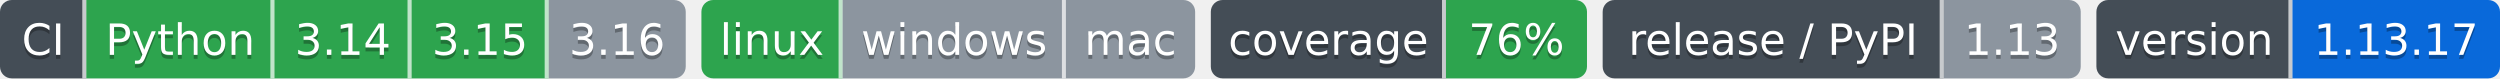
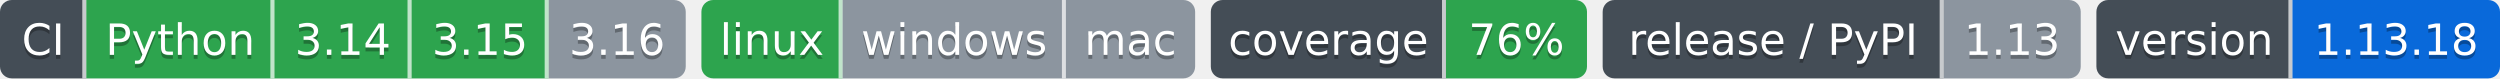
- <svg xmlns="http://www.w3.org/2000/svg" width="638" height="20" role="img" aria-label="Python: CI пройден; 3.14: CI пройден; 3.15: CI пройден; 3.16: версия ещё не вышла; linux: CI пройден; windows: проверка не проводилась; mac: проверка не проводилась; 76%: покрытие 76%; 1.13: выпуск v1.13.0, на PyPI не публикуется; 1.13.17: версия 1.13.17">
-   <clipPath id="z9f283fed0">
+ <svg xmlns="http://www.w3.org/2000/svg" width="638" height="20" role="img" aria-label="Python: CI пройден; 3.14: CI пройден; 3.15: CI пройден; 3.16: версия ещё не вышла; linux: CI пройден; windows: проверка не проводилась; mac: проверка не проводилась; 76%: покрытие 76%; 1.13: выпуск v1.13.0, на PyPI не публикуется; 1.13.18: версия 1.13.18">
+   <clipPath id="z52eca9940">
    <rect width="175" height="20" rx="3" x="0" />
  </clipPath>
-   <clipPath id="z9f283fed1">
+   <clipPath id="z52eca9941">
    <rect width="126" height="20" rx="3" x="179" />
  </clipPath>
-   <clipPath id="z9f283fed2">
+   <clipPath id="z52eca9942">
    <rect width="96" height="20" rx="3" x="309" />
  </clipPath>
-   <clipPath id="z9f283fed3">
+   <clipPath id="z52eca9943">
    <rect width="122" height="20" rx="3" x="409" />
  </clipPath>
-   <clipPath id="z9f283fed4">
+   <clipPath id="z52eca9944">
    <rect width="103" height="20" rx="3" x="535" />
  </clipPath>
  <g>
-     <rect x="0" width="22" height="20" fill="#444d56" clip-path="url(#z9f283fed0)" />
-     <rect x="22" width="48" height="20" fill="#2da44e" clip-path="url(#z9f283fed0)" />
-     <rect x="70" width="35" height="20" fill="#2da44e" clip-path="url(#z9f283fed0)" />
-     <rect x="105" width="35" height="20" fill="#2da44e" clip-path="url(#z9f283fed0)" />
-     <rect x="140" width="35" height="20" fill="#8c959f" clip-path="url(#z9f283fed0)" />
-     <rect x="179" width="36" height="20" fill="#2da44e" clip-path="url(#z9f283fed1)" />
-     <rect x="215" width="57" height="20" fill="#8c959f" clip-path="url(#z9f283fed1)" />
-     <rect x="272" width="33" height="20" fill="#8c959f" clip-path="url(#z9f283fed1)" />
-     <rect x="309" width="60" height="20" fill="#444d56" clip-path="url(#z9f283fed2)" />
-     <rect x="369" width="36" height="20" fill="#2da44e" clip-path="url(#z9f283fed2)" />
-     <rect x="409" width="87" height="20" fill="#444d56" clip-path="url(#z9f283fed3)" />
-     <rect x="496" width="35" height="20" fill="#8c959f" clip-path="url(#z9f283fed3)" />
-     <rect x="535" width="50" height="20" fill="#444d56" clip-path="url(#z9f283fed4)" />
-     <rect x="585" width="53" height="20" fill="#0969da" clip-path="url(#z9f283fed4)" />
+     <rect x="0" width="22" height="20" fill="#444d56" clip-path="url(#z52eca9940)" />
+     <rect x="22" width="48" height="20" fill="#2da44e" clip-path="url(#z52eca9940)" />
+     <rect x="70" width="35" height="20" fill="#2da44e" clip-path="url(#z52eca9940)" />
+     <rect x="105" width="35" height="20" fill="#2da44e" clip-path="url(#z52eca9940)" />
+     <rect x="140" width="35" height="20" fill="#8c959f" clip-path="url(#z52eca9940)" />
+     <rect x="179" width="36" height="20" fill="#2da44e" clip-path="url(#z52eca9941)" />
+     <rect x="215" width="57" height="20" fill="#8c959f" clip-path="url(#z52eca9941)" />
+     <rect x="272" width="33" height="20" fill="#8c959f" clip-path="url(#z52eca9941)" />
+     <rect x="309" width="60" height="20" fill="#444d56" clip-path="url(#z52eca9942)" />
+     <rect x="369" width="36" height="20" fill="#2da44e" clip-path="url(#z52eca9942)" />
+     <rect x="409" width="87" height="20" fill="#444d56" clip-path="url(#z52eca9943)" />
+     <rect x="496" width="35" height="20" fill="#8c959f" clip-path="url(#z52eca9943)" />
+     <rect x="535" width="50" height="20" fill="#444d56" clip-path="url(#z52eca9944)" />
+     <rect x="585" width="53" height="20" fill="#0969da" clip-path="url(#z52eca9944)" />
    <rect x="21" width="1" height="20" fill="#fff" fill-opacity=".7" />
    <rect x="69" width="1" height="20" fill="#fff" fill-opacity=".7" />
    <rect x="104" width="1" height="20" fill="#fff" fill-opacity=".7" />
    <rect x="139" width="1" height="20" fill="#fff" fill-opacity=".7" />
    <rect x="214" width="1" height="20" fill="#fff" fill-opacity=".7" />
    <rect x="271" width="1" height="20" fill="#fff" fill-opacity=".7" />
    <rect x="368" width="1" height="20" fill="#fff" fill-opacity=".7" />
    <rect x="495" width="1" height="20" fill="#fff" fill-opacity=".7" />
    <rect x="584" width="1" height="20" fill="#fff" fill-opacity=".7" />
  </g>
  <g fill="#fff" text-anchor="middle" font-family="Verdana,Geneva,DejaVu Sans,sans-serif" font-size="11">
    <text x="11.0" y="15" fill="#010101" fill-opacity=".3">CI</text>
    <text x="11.0" y="14">CI</text>
    <text x="46.0" y="15" fill="#010101" fill-opacity=".3">Python</text>
    <text x="46.0" y="14">Python</text>
    <text x="87.5" y="15" fill="#010101" fill-opacity=".3">3.14</text>
    <text x="87.5" y="14">3.14</text>
    <text x="122.5" y="15" fill="#010101" fill-opacity=".3">3.15</text>
    <text x="122.5" y="14">3.15</text>
    <text x="157.5" y="15" fill="#010101" fill-opacity=".3">3.16</text>
    <text x="157.5" y="14">3.16</text>
    <text x="197.0" y="15" fill="#010101" fill-opacity=".3">linux</text>
    <text x="197.0" y="14">linux</text>
    <text x="243.5" y="15" fill="#010101" fill-opacity=".3">windows</text>
    <text x="243.5" y="14">windows</text>
    <text x="288.5" y="15" fill="#010101" fill-opacity=".3">mac</text>
    <text x="288.5" y="14">mac</text>
    <text x="339.0" y="15" fill="#010101" fill-opacity=".3">coverage</text>
    <text x="339.0" y="14">coverage</text>
    <text x="387.0" y="15" fill="#010101" fill-opacity=".3">76%</text>
    <text x="387.0" y="14">76%</text>
    <text x="452.5" y="15" fill="#010101" fill-opacity=".3">release / PyPI</text>
    <text x="452.5" y="14">release / PyPI</text>
    <text x="513.5" y="15" fill="#010101" fill-opacity=".3">1.13</text>
    <text x="513.5" y="14">1.13</text>
    <text x="560.0" y="15" fill="#010101" fill-opacity=".3">version</text>
    <text x="560.0" y="14">version</text>
-     <text x="611.5" y="15" fill="#010101" fill-opacity=".3">1.13.17</text>
-     <text x="611.5" y="14">1.13.17</text>
+     <text x="611.5" y="15" fill="#010101" fill-opacity=".3">1.13.18</text>
+     <text x="611.5" y="14">1.13.18</text>
  </g>
</svg>
